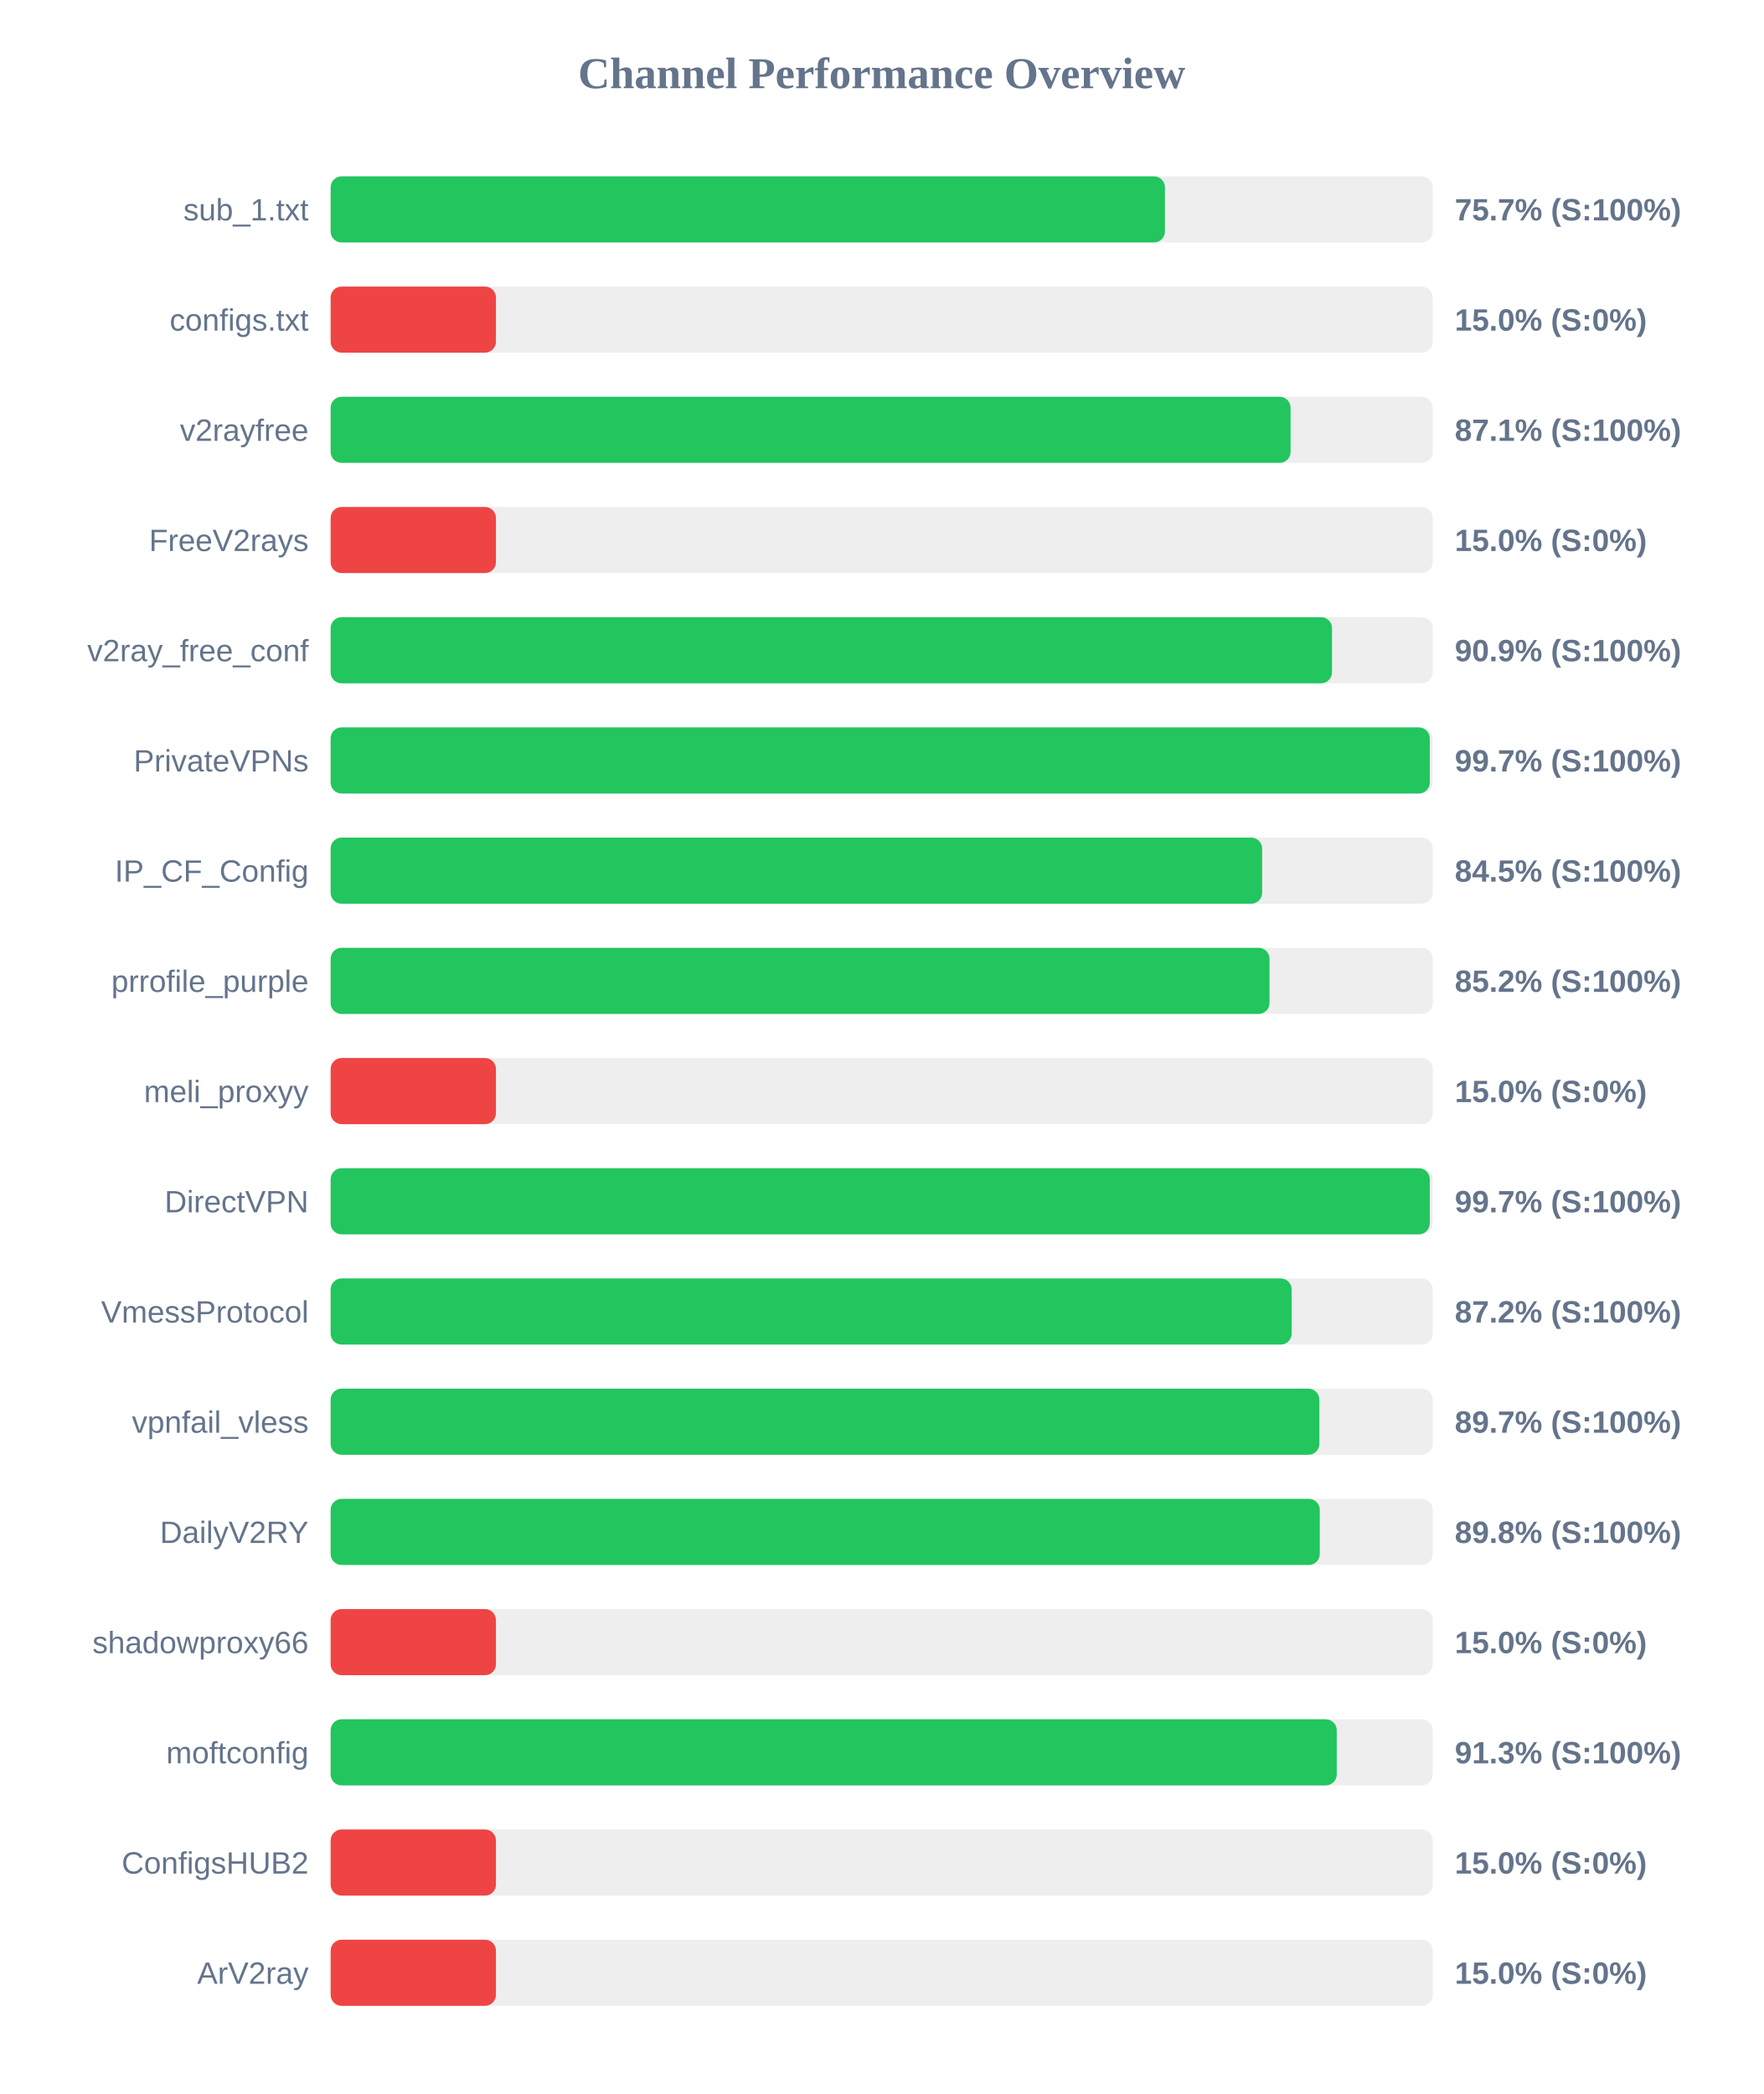
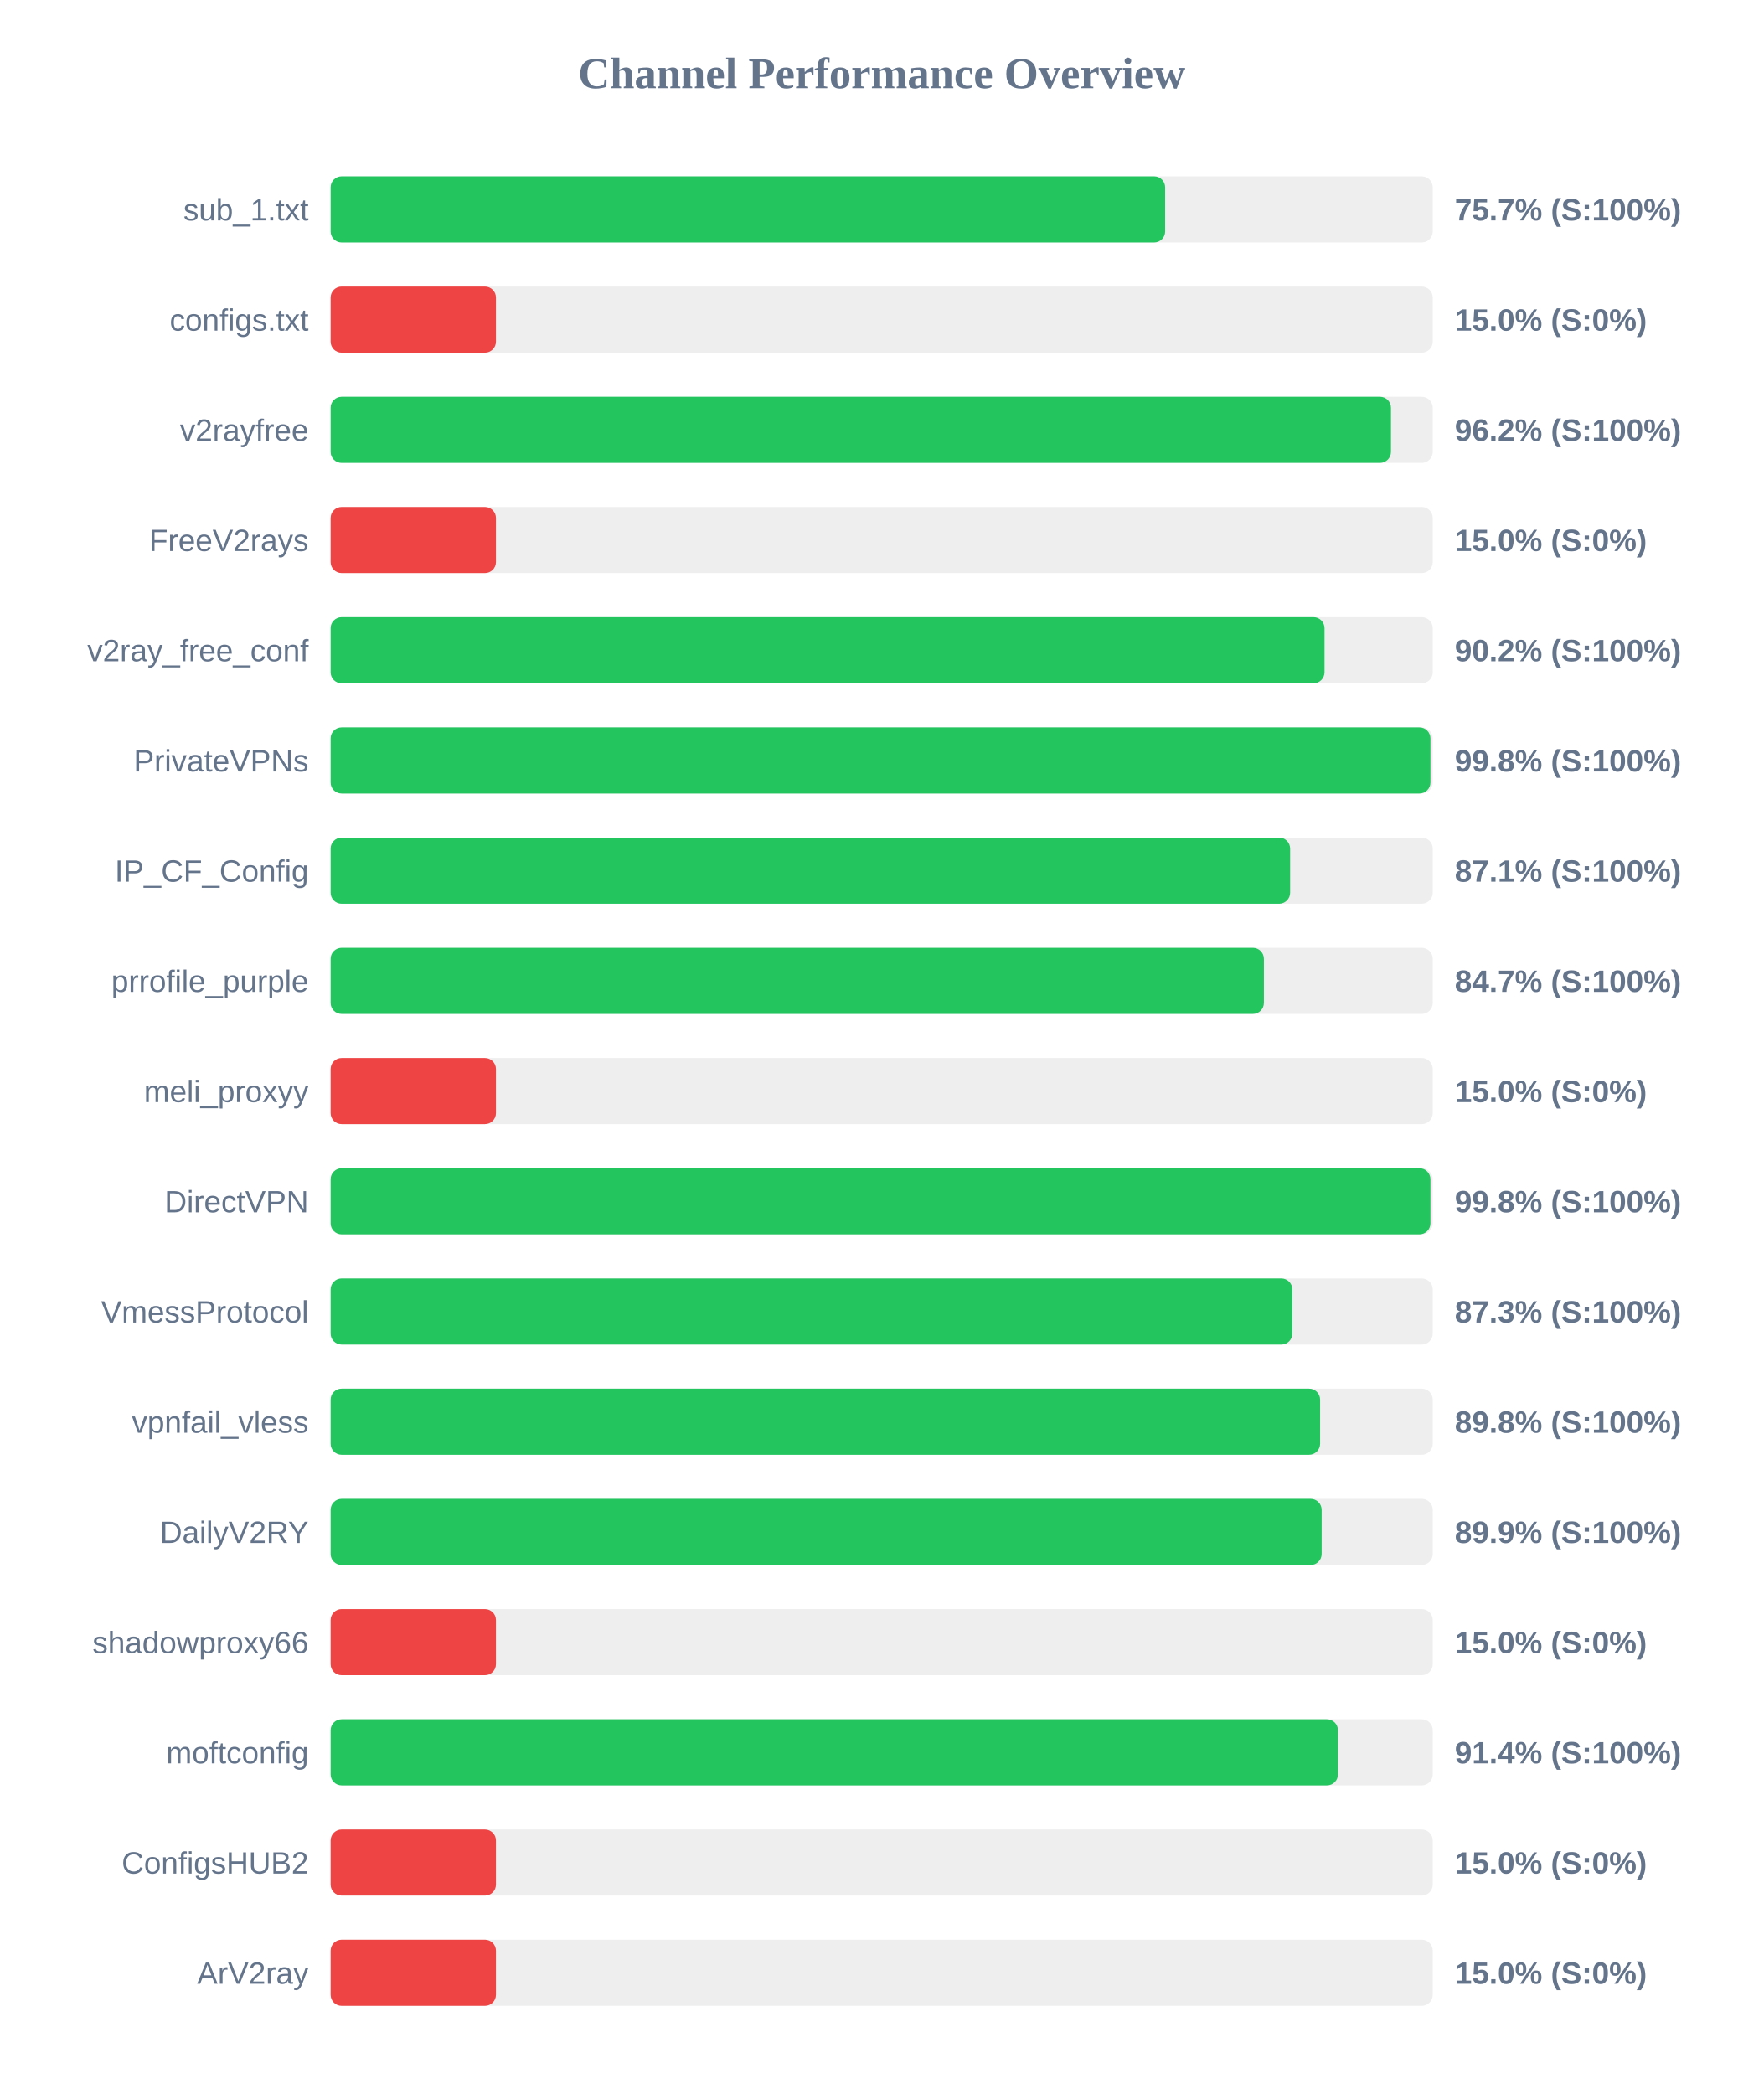
<svg xmlns="http://www.w3.org/2000/svg" width="800" height="950" version="1.1">
  <style>
        .row { font: 14px Arial; fill: #64748b; }
        .score { font: bold 14px Arial; fill: #64748b; }
    </style>
  <text x="400" y="40" text-anchor="middle" font-size="20px" font-weight="bold" fill="#64748b">Channel Performance Overview</text>
  <rect x="150" y="80" width="500" height="30" fill="#eee" rx="5" />
-   <rect x="150" y="80" width="378.5" height="30" fill="#22c55e" rx="5" />
+   <rect x="150" y="80" width="378.6" height="30" fill="#22c55e" rx="5" />
  <text x="140" y="100" text-anchor="end" class="row">sub_1.txt</text>
  <text x="660" y="100" text-anchor="start" class="score">75.7% (S:100%)</text>
  <rect x="150" y="130" width="500" height="30" fill="#eee" rx="5" />
  <rect x="150" y="130" width="75.0" height="30" fill="#ef4444" rx="5" />
  <text x="140" y="150" text-anchor="end" class="row">configs.txt</text>
  <text x="660" y="150" text-anchor="start" class="score">15.0% (S:0%)</text>
  <rect x="150" y="180" width="500" height="30" fill="#eee" rx="5" />
-   <rect x="150" y="180" width="435.5" height="30" fill="#22c55e" rx="5" />
+   <rect x="150" y="180" width="481.05" height="30" fill="#22c55e" rx="5" />
  <text x="140" y="200" text-anchor="end" class="row">v2rayfree</text>
-   <text x="660" y="200" text-anchor="start" class="score">87.1% (S:100%)</text>
+   <text x="660" y="200" text-anchor="start" class="score">96.2% (S:100%)</text>
  <rect x="150" y="230" width="500" height="30" fill="#eee" rx="5" />
  <rect x="150" y="230" width="75.0" height="30" fill="#ef4444" rx="5" />
  <text x="140" y="250" text-anchor="end" class="row">FreeV2rays</text>
  <text x="660" y="250" text-anchor="start" class="score">15.0% (S:0%)</text>
  <rect x="150" y="280" width="500" height="30" fill="#eee" rx="5" />
-   <rect x="150" y="280" width="454.3" height="30" fill="#22c55e" rx="5" />
+   <rect x="150" y="280" width="450.9" height="30" fill="#22c55e" rx="5" />
  <text x="140" y="300" text-anchor="end" class="row">v2ray_free_conf</text>
-   <text x="660" y="300" text-anchor="start" class="score">90.9% (S:100%)</text>
+   <text x="660" y="300" text-anchor="start" class="score">90.2% (S:100%)</text>
  <rect x="150" y="330" width="500" height="30" fill="#eee" rx="5" />
-   <rect x="150" y="330" width="498.65" height="30" fill="#22c55e" rx="5" />
+   <rect x="150" y="330" width="498.95" height="30" fill="#22c55e" rx="5" />
  <text x="140" y="350" text-anchor="end" class="row">PrivateVPNs</text>
-   <text x="660" y="350" text-anchor="start" class="score">99.7% (S:100%)</text>
+   <text x="660" y="350" text-anchor="start" class="score">99.8% (S:100%)</text>
  <rect x="150" y="380" width="500" height="30" fill="#eee" rx="5" />
-   <rect x="150" y="380" width="422.6" height="30" fill="#22c55e" rx="5" />
+   <rect x="150" y="380" width="435.3" height="30" fill="#22c55e" rx="5" />
  <text x="140" y="400" text-anchor="end" class="row">IP_CF_Config</text>
-   <text x="660" y="400" text-anchor="start" class="score">84.5% (S:100%)</text>
+   <text x="660" y="400" text-anchor="start" class="score">87.1% (S:100%)</text>
  <rect x="150" y="430" width="500" height="30" fill="#eee" rx="5" />
-   <rect x="150" y="430" width="425.95" height="30" fill="#22c55e" rx="5" />
+   <rect x="150" y="430" width="423.4" height="30" fill="#22c55e" rx="5" />
  <text x="140" y="450" text-anchor="end" class="row">prrofile_purple</text>
-   <text x="660" y="450" text-anchor="start" class="score">85.2% (S:100%)</text>
+   <text x="660" y="450" text-anchor="start" class="score">84.7% (S:100%)</text>
  <rect x="150" y="480" width="500" height="30" fill="#eee" rx="5" />
  <rect x="150" y="480" width="75.0" height="30" fill="#ef4444" rx="5" />
  <text x="140" y="500" text-anchor="end" class="row">meli_proxyy</text>
  <text x="660" y="500" text-anchor="start" class="score">15.0% (S:0%)</text>
  <rect x="150" y="530" width="500" height="30" fill="#eee" rx="5" />
-   <rect x="150" y="530" width="498.65" height="30" fill="#22c55e" rx="5" />
+   <rect x="150" y="530" width="498.95" height="30" fill="#22c55e" rx="5" />
  <text x="140" y="550" text-anchor="end" class="row">DirectVPN</text>
-   <text x="660" y="550" text-anchor="start" class="score">99.7% (S:100%)</text>
+   <text x="660" y="550" text-anchor="start" class="score">99.8% (S:100%)</text>
  <rect x="150" y="580" width="500" height="30" fill="#eee" rx="5" />
-   <rect x="150" y="580" width="436.0" height="30" fill="#22c55e" rx="5" />
+   <rect x="150" y="580" width="436.3" height="30" fill="#22c55e" rx="5" />
  <text x="140" y="600" text-anchor="end" class="row">VmessProtocol</text>
-   <text x="660" y="600" text-anchor="start" class="score">87.2% (S:100%)</text>
+   <text x="660" y="600" text-anchor="start" class="score">87.3% (S:100%)</text>
  <rect x="150" y="630" width="500" height="30" fill="#eee" rx="5" />
-   <rect x="150" y="630" width="448.55" height="30" fill="#22c55e" rx="5" />
+   <rect x="150" y="630" width="448.9" height="30" fill="#22c55e" rx="5" />
  <text x="140" y="650" text-anchor="end" class="row">vpnfail_vless</text>
-   <text x="660" y="650" text-anchor="start" class="score">89.7% (S:100%)</text>
+   <text x="660" y="650" text-anchor="start" class="score">89.8% (S:100%)</text>
  <rect x="150" y="680" width="500" height="30" fill="#eee" rx="5" />
-   <rect x="150" y="680" width="448.75" height="30" fill="#22c55e" rx="5" />
+   <rect x="150" y="680" width="449.6" height="30" fill="#22c55e" rx="5" />
  <text x="140" y="700" text-anchor="end" class="row">DailyV2RY</text>
-   <text x="660" y="700" text-anchor="start" class="score">89.8% (S:100%)</text>
+   <text x="660" y="700" text-anchor="start" class="score">89.9% (S:100%)</text>
  <rect x="150" y="730" width="500" height="30" fill="#eee" rx="5" />
  <rect x="150" y="730" width="75.0" height="30" fill="#ef4444" rx="5" />
  <text x="140" y="750" text-anchor="end" class="row">shadowproxy66</text>
  <text x="660" y="750" text-anchor="start" class="score">15.0% (S:0%)</text>
  <rect x="150" y="780" width="500" height="30" fill="#eee" rx="5" />
-   <rect x="150" y="780" width="456.45" height="30" fill="#22c55e" rx="5" />
+   <rect x="150" y="780" width="457.0" height="30" fill="#22c55e" rx="5" />
  <text x="140" y="800" text-anchor="end" class="row">moftconfig</text>
-   <text x="660" y="800" text-anchor="start" class="score">91.3% (S:100%)</text>
+   <text x="660" y="800" text-anchor="start" class="score">91.4% (S:100%)</text>
  <rect x="150" y="830" width="500" height="30" fill="#eee" rx="5" />
  <rect x="150" y="830" width="75.0" height="30" fill="#ef4444" rx="5" />
  <text x="140" y="850" text-anchor="end" class="row">ConfigsHUB2</text>
  <text x="660" y="850" text-anchor="start" class="score">15.0% (S:0%)</text>
  <rect x="150" y="880" width="500" height="30" fill="#eee" rx="5" />
  <rect x="150" y="880" width="75.0" height="30" fill="#ef4444" rx="5" />
  <text x="140" y="900" text-anchor="end" class="row">ArV2ray</text>
  <text x="660" y="900" text-anchor="start" class="score">15.0% (S:0%)</text>
</svg>
